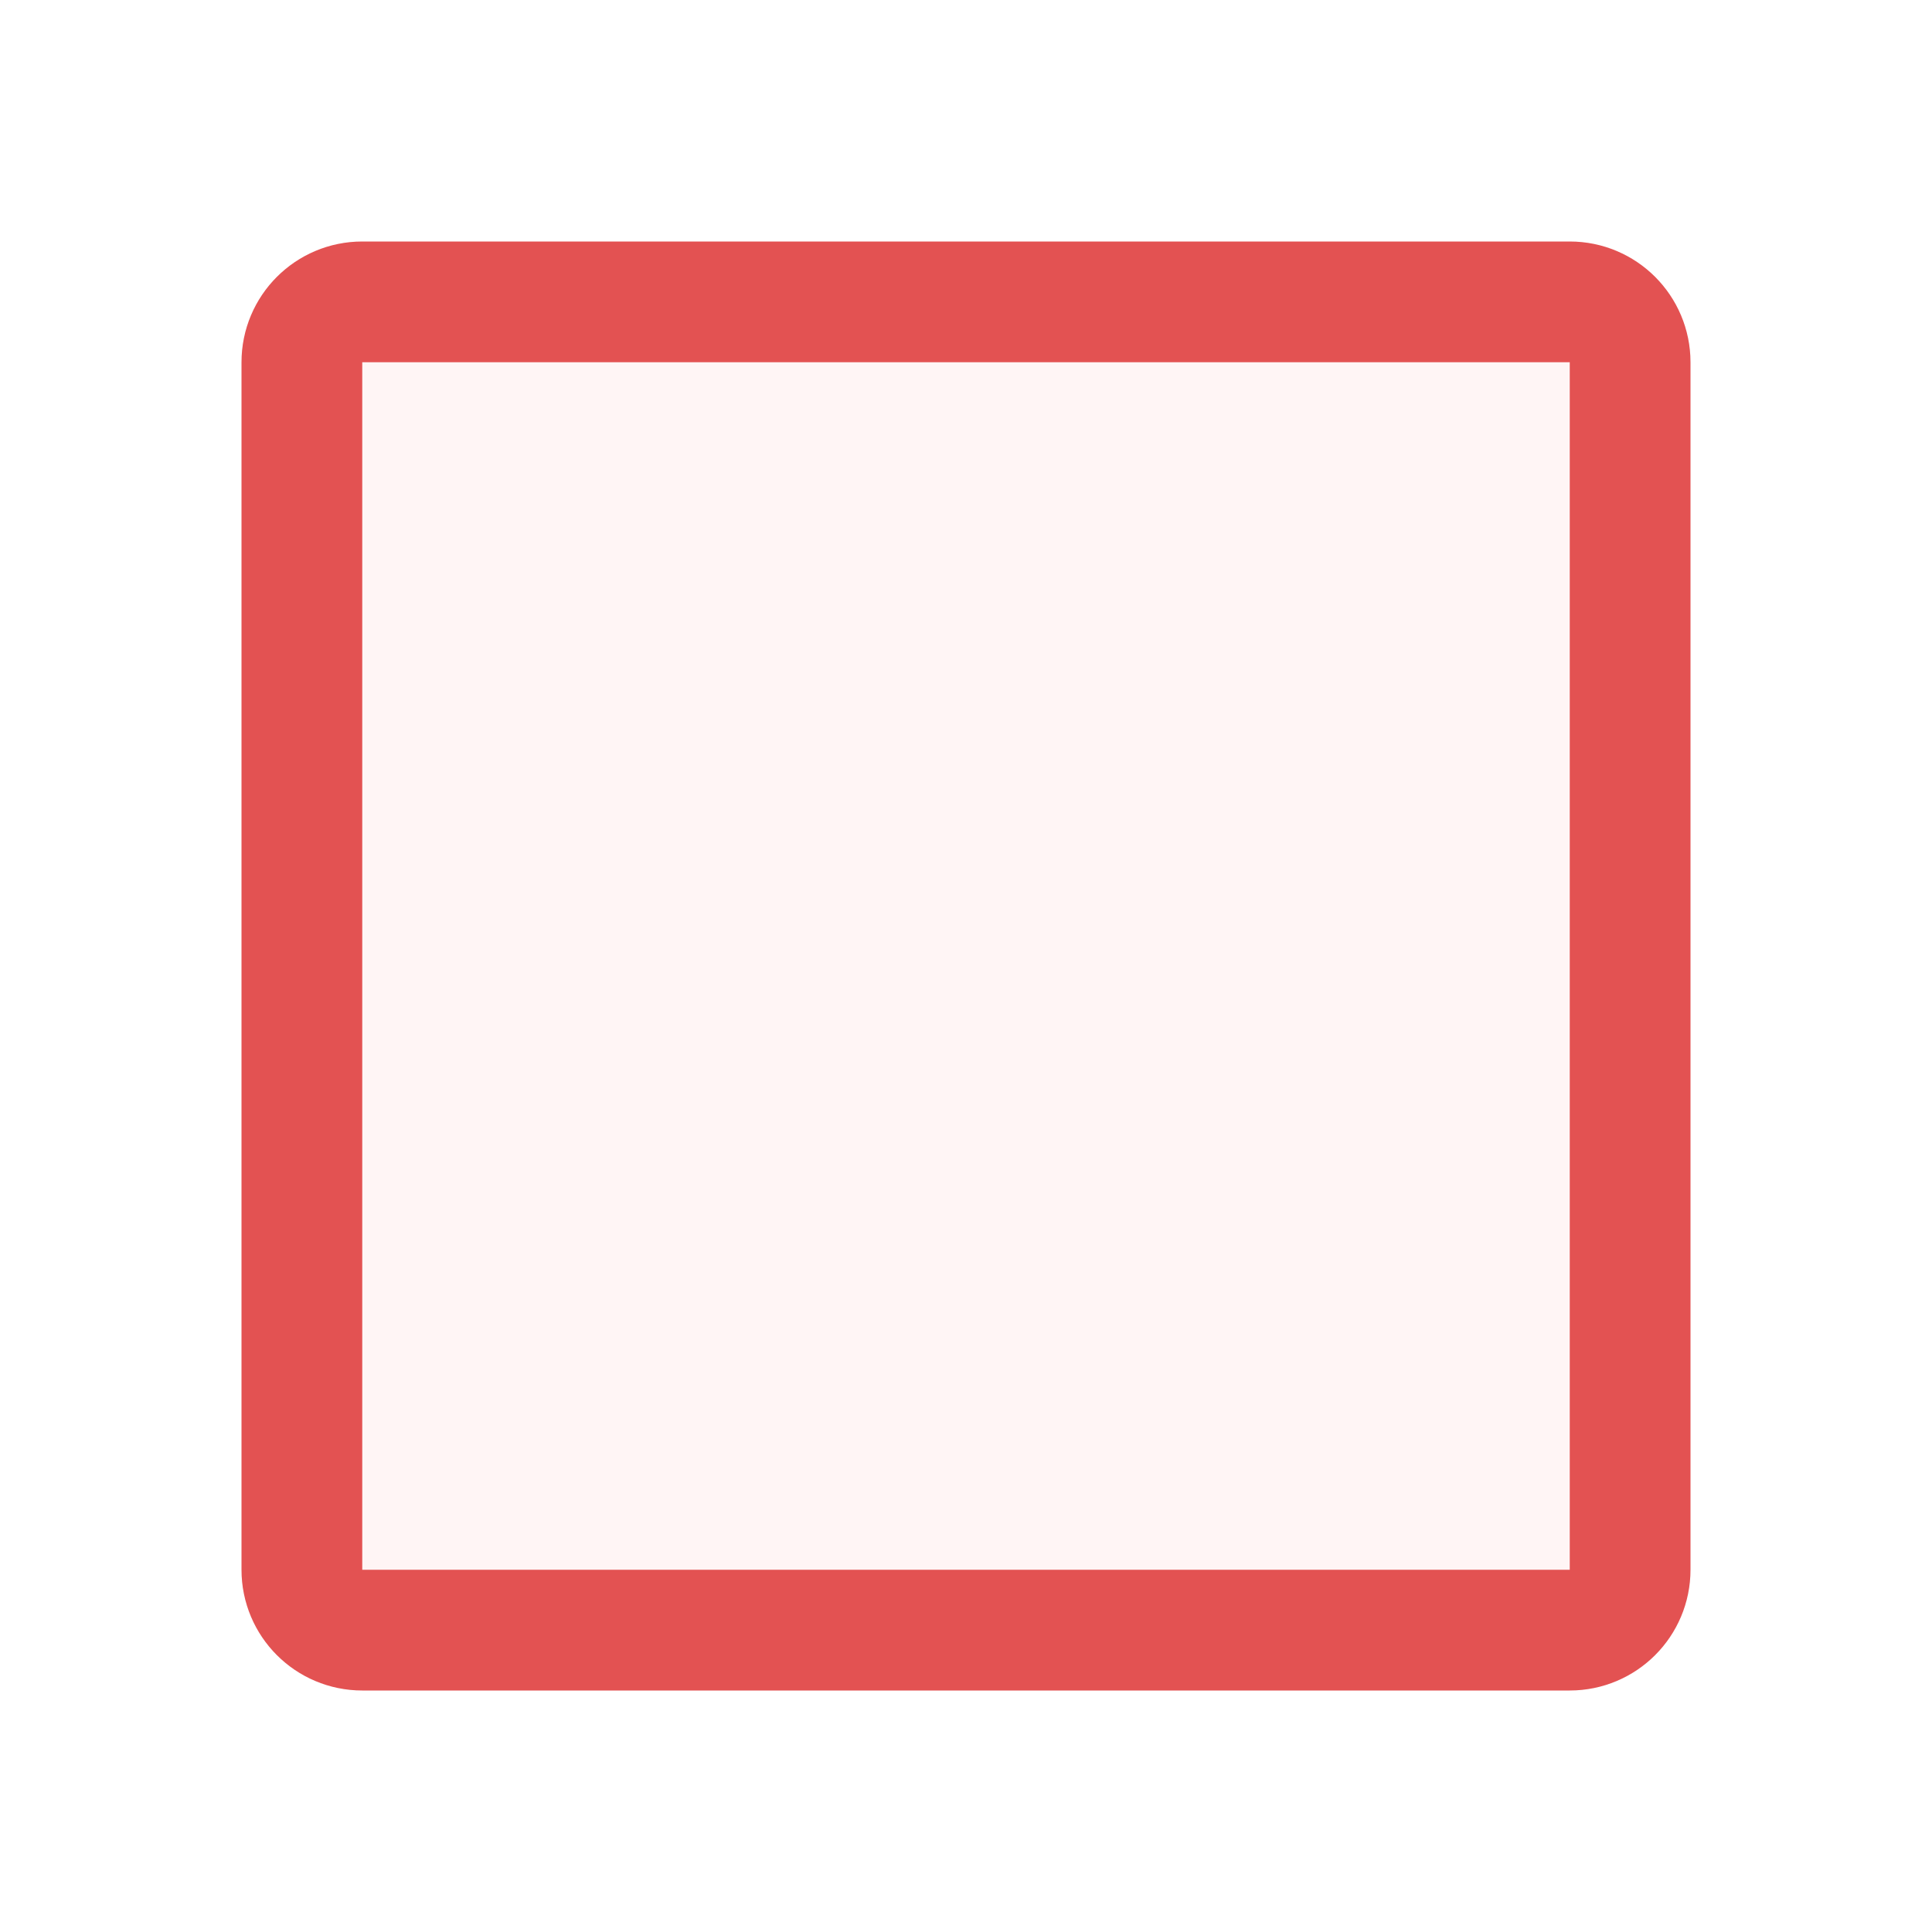
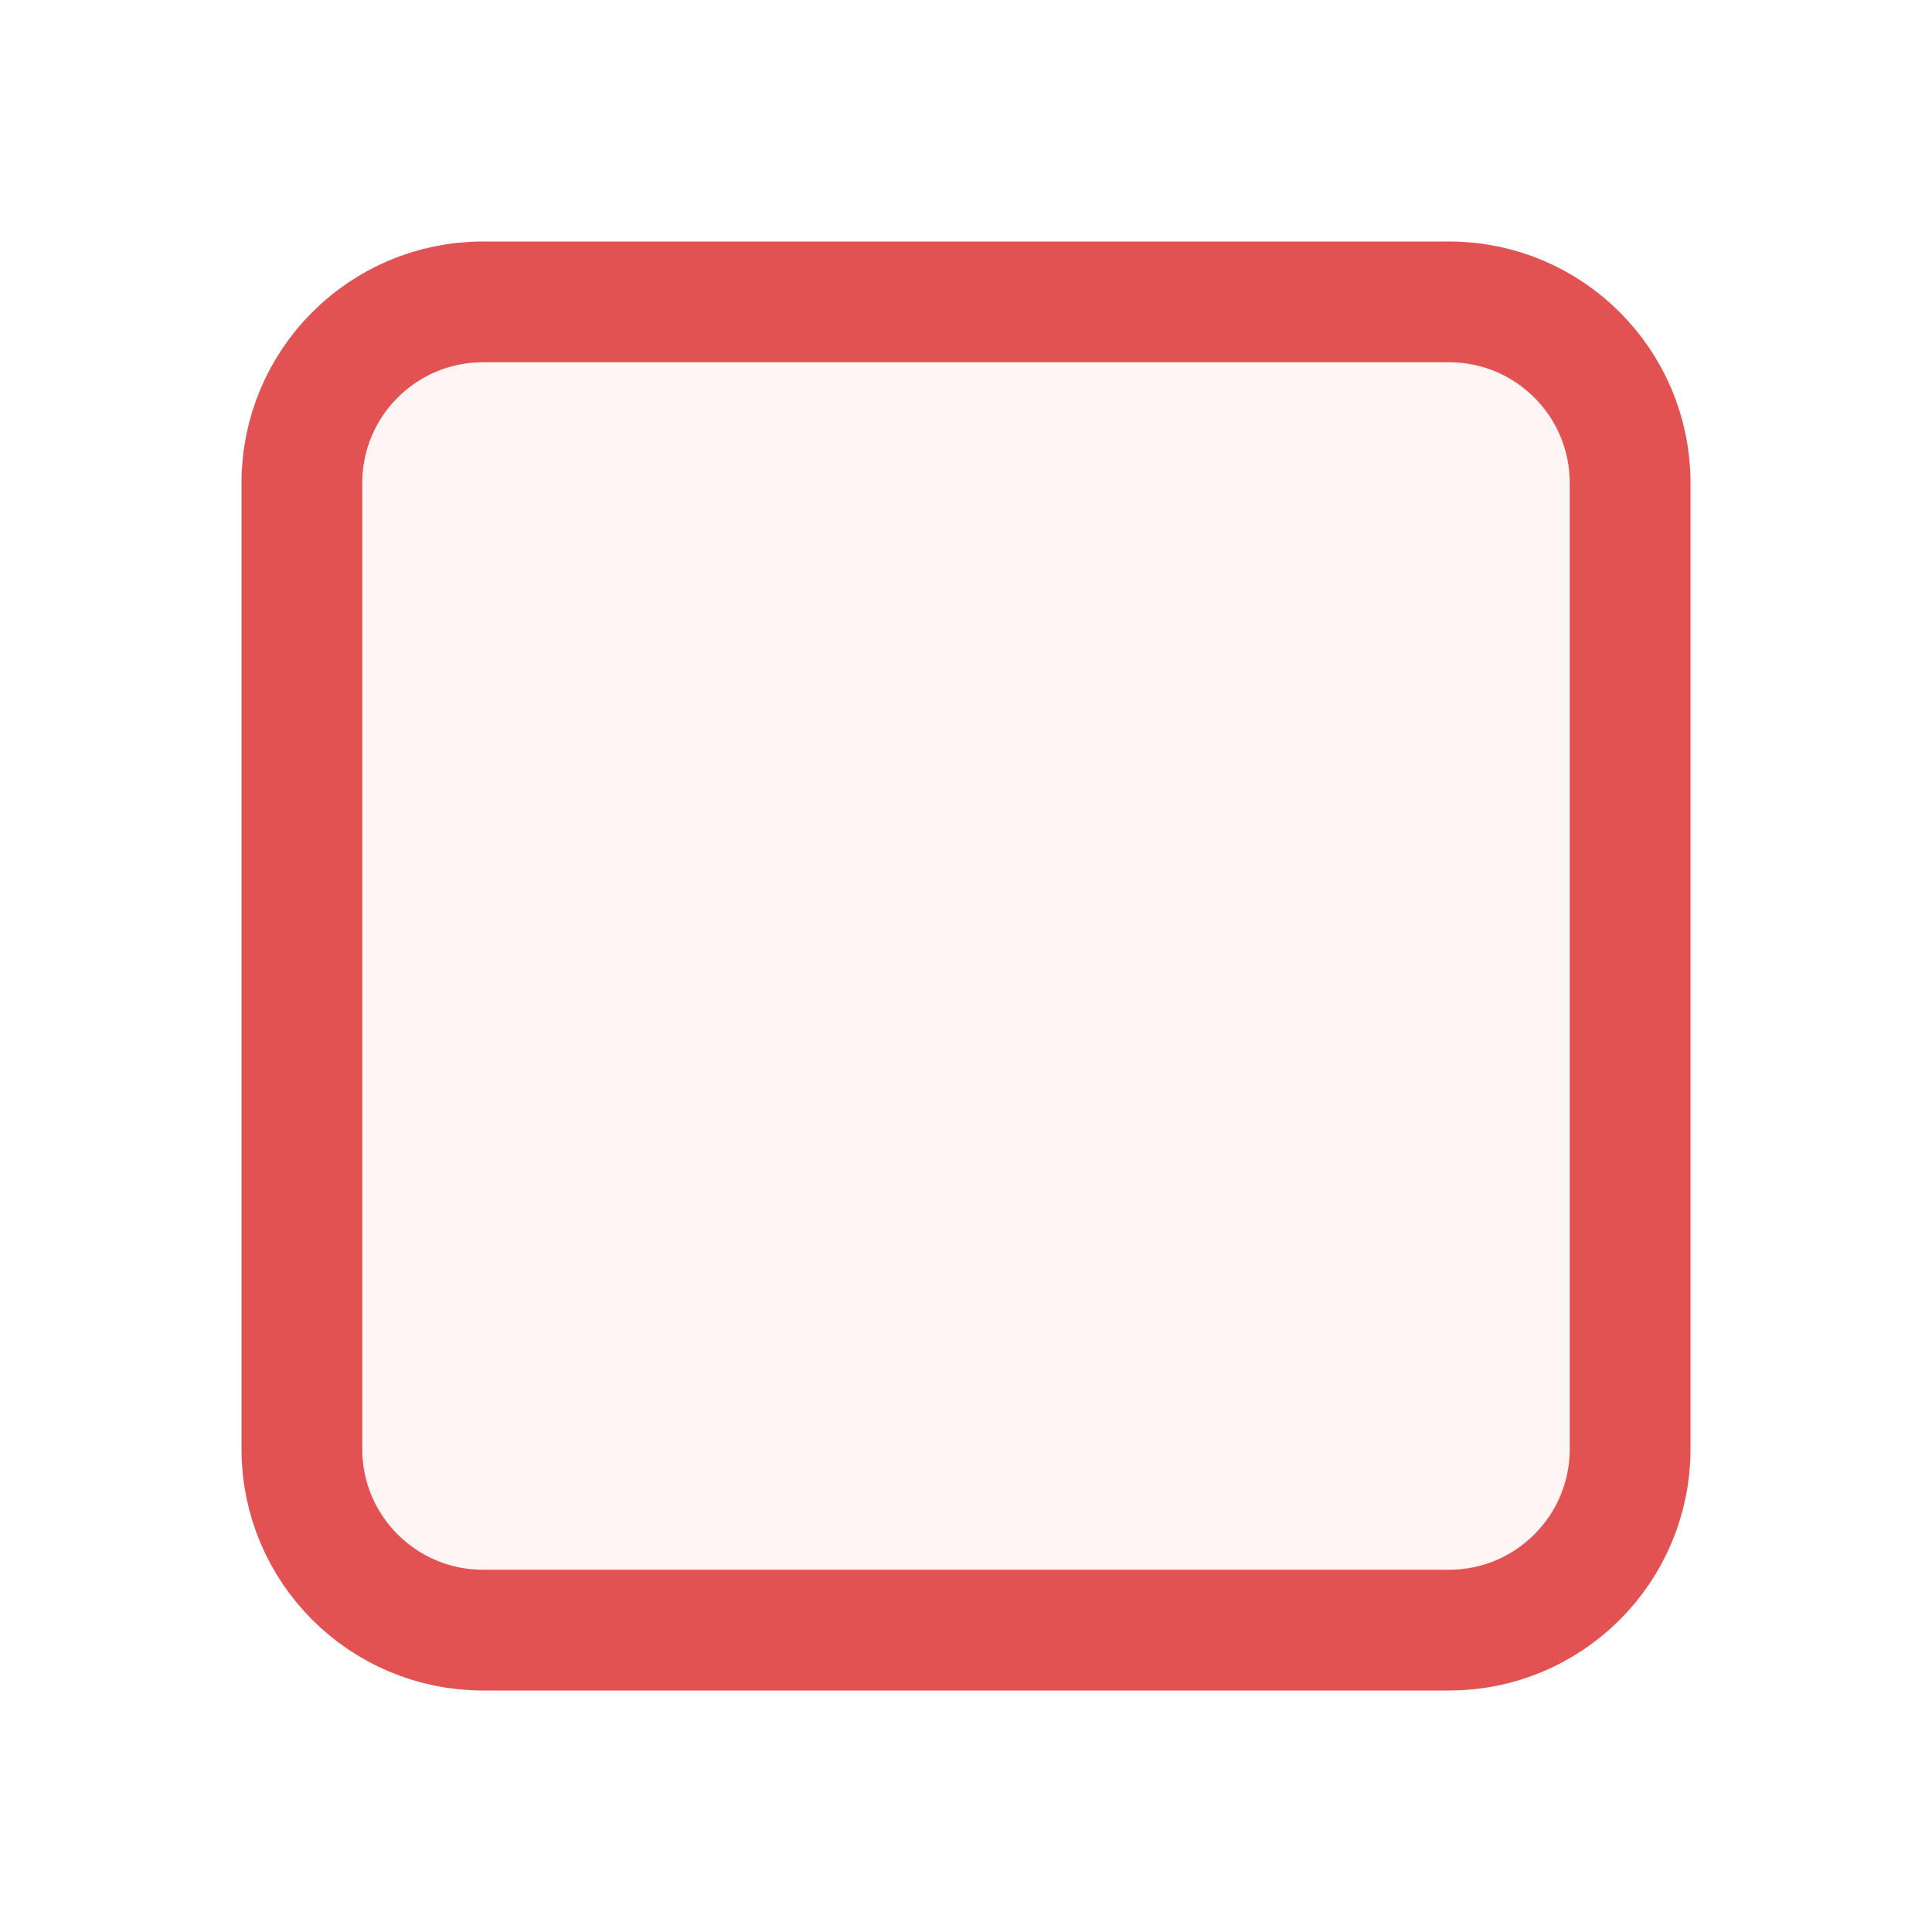
<svg xmlns="http://www.w3.org/2000/svg" width="16" height="16" viewBox="0 0 16 16" fill="none">
-   <rect x="2.5" y="2.5" width="11" height="11" rx="0.5" fill="#FFF5F5" stroke="#E35252" />
+   <rect x="2.5" y="2.5" width="11" height="11" rx="1.5" fill="#FFF5F5" stroke="#E35252" />
</svg>
